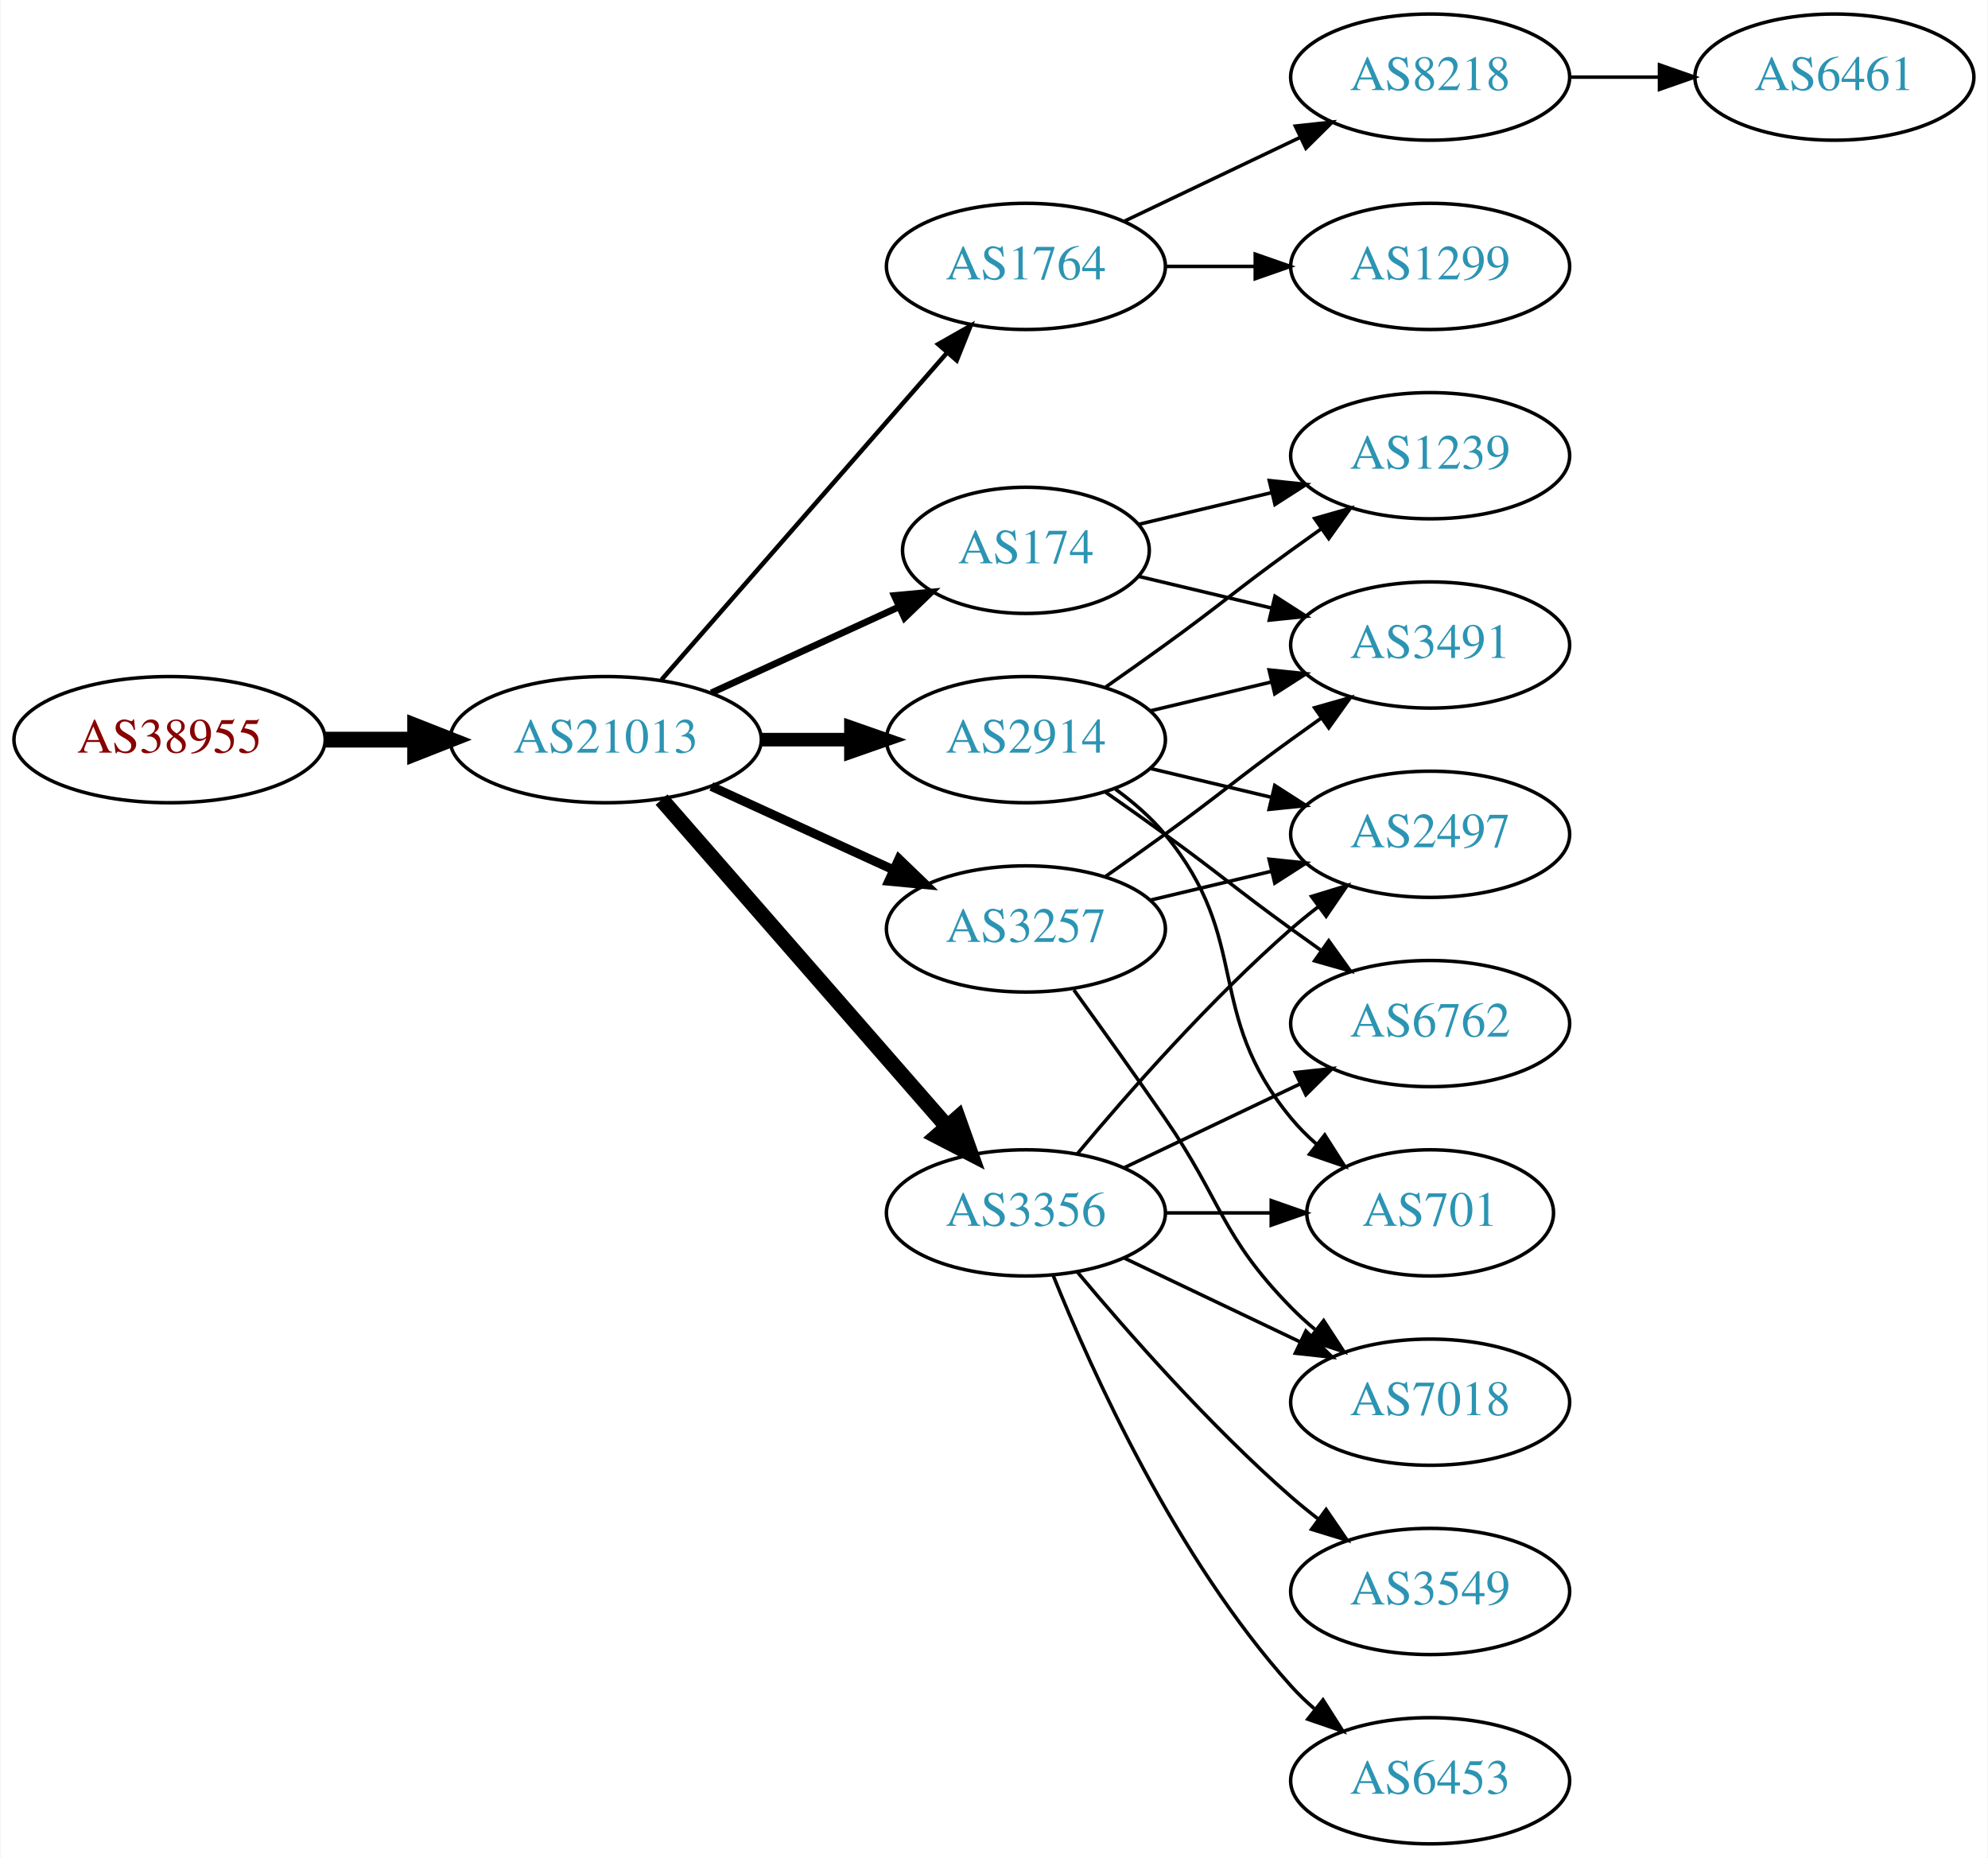
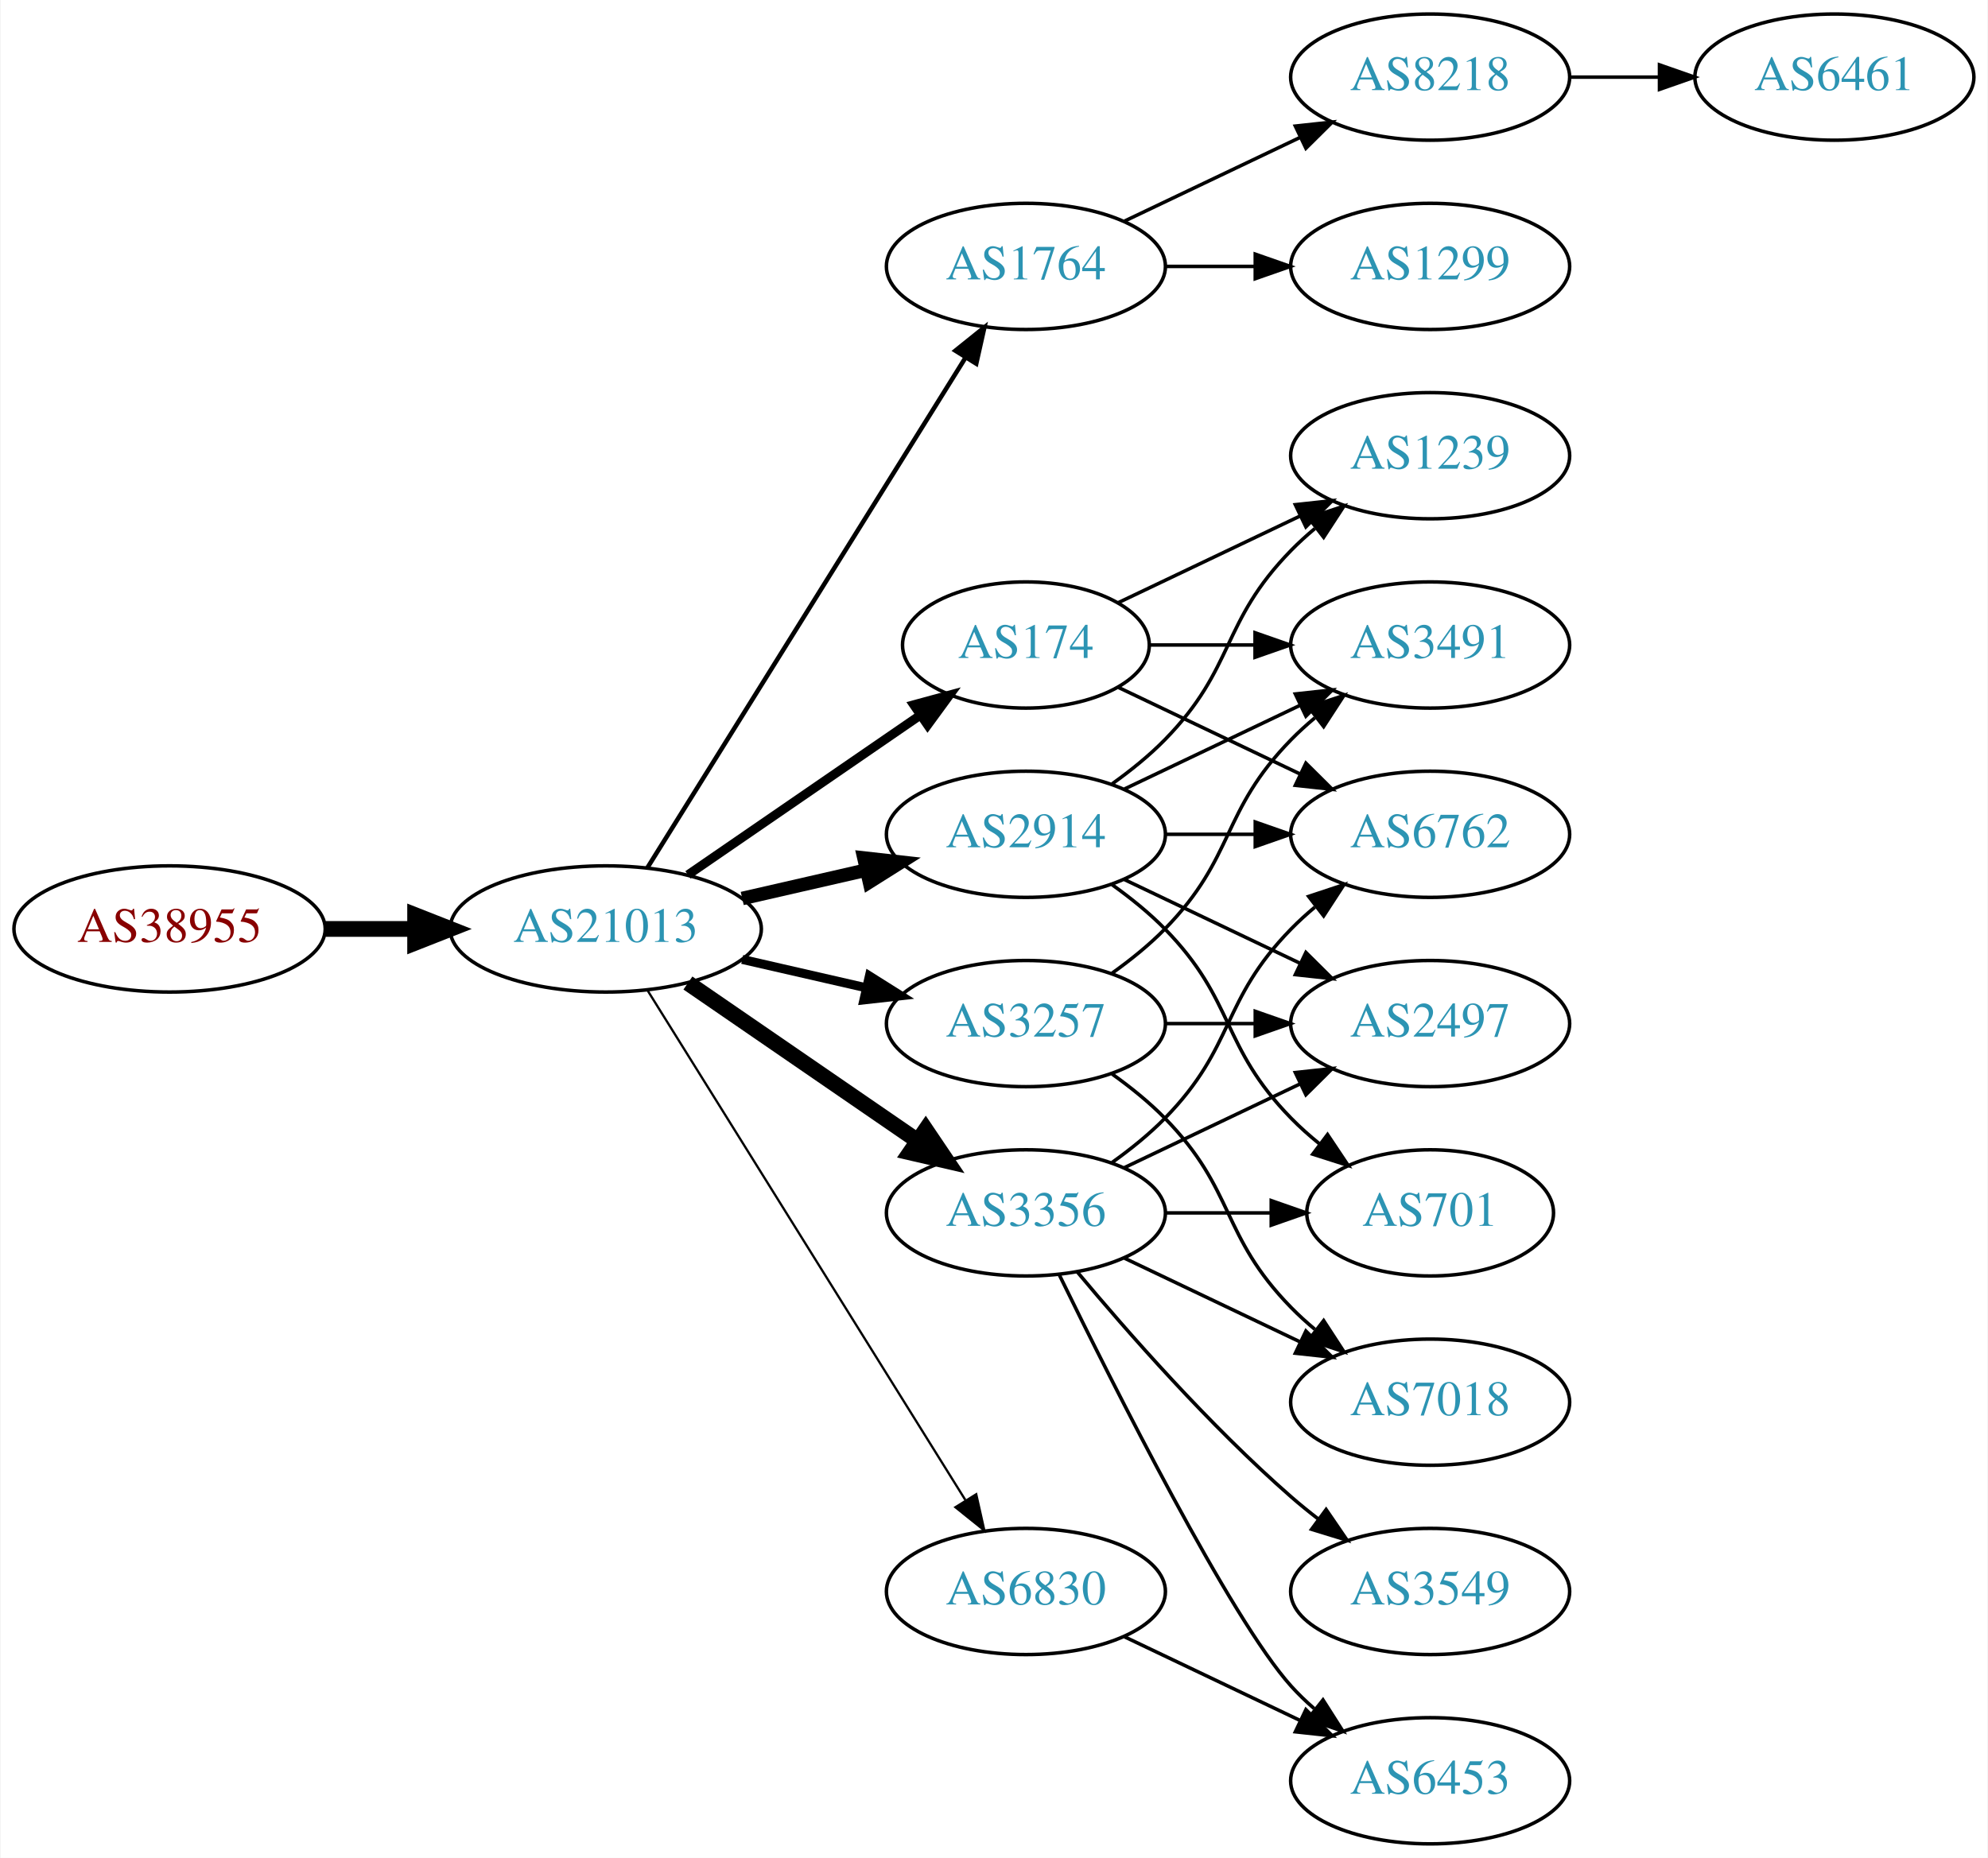
<svg xmlns="http://www.w3.org/2000/svg" xmlns:xlink="http://www.w3.org/1999/xlink" width="567pt" height="530pt" viewBox="0.00 0.00 566.66 530.00">
  <g id="graph0" class="graph" transform="scale(1 1) rotate(0) translate(4 526)">
    <polygon fill="white" stroke="none" points="-4,4 -4,-526 562.663,-526 562.663,4 -4,4" />
    <g id="node1" class="node">
      <g id="a_node1">
        <a xlink:href="/asn/38955" xlink:title="AS38955 ~ World4You Internet Services GmbH [AT]">
-           <ellipse fill="#ffffff" stroke="black" cx="44.196" cy="-315" rx="44.393" ry="18" />
-           <text text-anchor="middle" x="44.196" y="-311.3" font-family="Times,serif" font-size="14.00" fill="#880000">AS38955</text>
+           <ellipse fill="#ffffff" stroke="black" cx="44.196" cy="-261" rx="44.393" ry="18" />
+           <text text-anchor="middle" x="44.196" y="-257.3" font-family="Times,serif" font-size="14.00" fill="#880000">AS38955</text>
        </a>
      </g>
    </g>
    <g id="node2" class="node">
      <g id="a_node2">
        <a xlink:href="/asn/21013" xlink:title="AS21013 ~ Wels, AT [AT]">
-           <ellipse fill="#ffffff" stroke="black" cx="168.588" cy="-315" rx="44.393" ry="18" />
-           <text text-anchor="middle" x="168.588" y="-311.3" font-family="Times,serif" font-size="14.00" fill="#2c94b3">AS21013</text>
+           <ellipse fill="#ffffff" stroke="black" cx="168.588" cy="-261" rx="44.393" ry="18" />
+           <text text-anchor="middle" x="168.588" y="-257.3" font-family="Times,serif" font-size="14.00" fill="#2c94b3">AS21013</text>
        </a>
      </g>
    </g>
    <g id="edge1" class="edge">
-       <path fill="none" stroke="black" stroke-width="4.5" d="M88.692,-315C96.898,-315 105.569,-315 114.041,-315" />
-       <polygon fill="black" stroke="black" stroke-width="4.5" points="114.233,-318.938 124.233,-315 114.233,-311.063 114.233,-318.938" />
+       <path fill="none" stroke="black" stroke-width="4.5" d="M88.692,-261C96.898,-261 105.569,-261 114.041,-261" />
+       <polygon fill="black" stroke="black" stroke-width="4.5" points="114.233,-264.938 124.233,-261 114.233,-257.063 114.233,-264.938" />
    </g>
    <g id="node3" class="node">
      <g id="a_node3">
        <a xlink:href="/asn/1764" xlink:title="AS1764 ~ NEXTLAYER-AS [AT]">
          <ellipse fill="#ffffff" stroke="black" cx="288.431" cy="-450" rx="39.794" ry="18" />
          <text text-anchor="middle" x="288.431" y="-446.3" font-family="Times,serif" font-size="14.00" fill="#2c94b3">AS1764</text>
        </a>
      </g>
    </g>
    <g id="edge2" class="edge">
-       <path fill="none" stroke="black" stroke-width="1.286" d="M184.513,-332.098C205.056,-355.631 242.175,-398.155 265.771,-425.187" />
-       <polygon fill="black" stroke="black" stroke-width="1.286" points="263.414,-427.809 272.627,-433.041 268.688,-423.206 263.414,-427.809" />
+       <path fill="none" stroke="black" stroke-width="1.286" d="M180.463,-278.442C201.247,-311.775 246.707,-384.686 271.136,-423.866" />
+       <polygon fill="black" stroke="black" stroke-width="1.286" points="268.321,-425.966 276.582,-432.6 274.261,-422.263 268.321,-425.966" />
    </g>
    <g id="node4" class="node">
      <g id="a_node4">
        <a xlink:href="/asn/174" xlink:title="AS174 ~ Cogent Communications [US]">
-           <ellipse fill="#ffffff" stroke="black" cx="288.431" cy="-369" rx="35.194" ry="18" />
-           <text text-anchor="middle" x="288.431" y="-365.3" font-family="Times,serif" font-size="14.00" fill="#2c94b3">AS174</text>
+           <ellipse fill="#ffffff" stroke="black" cx="288.431" cy="-342" rx="35.194" ry="18" />
+           <text text-anchor="middle" x="288.431" y="-338.3" font-family="Times,serif" font-size="14.00" fill="#2c94b3">AS174</text>
        </a>
      </g>
    </g>
    <g id="edge3" class="edge">
-       <path fill="none" stroke="black" stroke-width="1.929" d="M198.718,-328.348C214.935,-335.78 235.238,-345.083 252.327,-352.914" />
-       <polygon fill="black" stroke="black" stroke-width="1.929" points="250.895,-356.108 261.444,-357.092 253.811,-349.744 250.895,-356.108" />
+       <path fill="none" stroke="black" stroke-width="2.571" d="M192.031,-276.426C210.846,-289.359 237.843,-307.915 258.319,-321.99" />
+       <polygon fill="black" stroke="black" stroke-width="2.571" points="256.429,-324.937 266.652,-327.718 260.394,-319.169 256.429,-324.937" />
    </g>
    <g id="node5" class="node">
      <g id="a_node5">
        <a xlink:href="/asn/2914" xlink:title="AS2914 ~ NTT America, Inc. [US]">
-           <ellipse fill="#ffffff" stroke="black" cx="288.431" cy="-315" rx="39.794" ry="18" />
-           <text text-anchor="middle" x="288.431" y="-311.3" font-family="Times,serif" font-size="14.00" fill="#2c94b3">AS2914</text>
+           <ellipse fill="#ffffff" stroke="black" cx="288.431" cy="-288" rx="39.794" ry="18" />
+           <text text-anchor="middle" x="288.431" y="-284.3" font-family="Times,serif" font-size="14.00" fill="#2c94b3">AS2914</text>
        </a>
      </g>
    </g>
    <g id="edge4" class="edge">
-       <path fill="none" stroke="black" stroke-width="3.857" d="M212.799,-315C221.112,-315 229.875,-315 238.357,-315" />
-       <polygon fill="black" stroke="black" stroke-width="3.857" points="238.516,-318.5 248.516,-315 238.516,-311.5 238.516,-318.5" />
+       <path fill="none" stroke="black" stroke-width="3.857" d="M207.523,-269.692C218.764,-272.267 231.176,-275.111 242.799,-277.774" />
+       <polygon fill="black" stroke="black" stroke-width="3.857" points="242.232,-281.235 252.761,-280.057 243.795,-274.412 242.232,-281.235" />
    </g>
    <g id="node6" class="node">
      <g id="a_node6">
-         <a xlink:href="/asn/3257" xlink:title="AS3257 ~ GTT [DE]">
-           <ellipse fill="#ffffff" stroke="black" cx="288.431" cy="-261" rx="39.794" ry="18" />
-           <text text-anchor="middle" x="288.431" y="-257.3" font-family="Times,serif" font-size="14.00" fill="#2c94b3">AS3257</text>
-         </a>
-       </g>
-     </g>
-     <g id="edge5" class="edge">
-       <path fill="none" stroke="black" stroke-width="2.571" d="M198.718,-301.652C214.329,-294.498 233.727,-285.609 250.399,-277.97" />
-       <polygon fill="black" stroke="black" stroke-width="2.571" points="252.218,-280.986 259.851,-273.638 249.302,-274.622 252.218,-280.986" />
-     </g>
-     <g id="node7" class="node">
-       <g id="a_node7">
        <a xlink:href="/asn/3356" xlink:title="AS3356 ~ Level 3 Parent, LLC [US]">
          <ellipse fill="#ffffff" stroke="black" cx="288.431" cy="-180" rx="39.794" ry="18" />
          <text text-anchor="middle" x="288.431" y="-176.3" font-family="Times,serif" font-size="14.00" fill="#2c94b3">AS3356</text>
        </a>
      </g>
    </g>
+     <g id="edge5" class="edge">
+       <path fill="none" stroke="black" stroke-width="4.5" d="M192.031,-245.574C210.612,-232.802 237.173,-214.545 257.553,-200.537" />
+       <polygon fill="black" stroke="black" stroke-width="4.5" points="259.856,-203.731 265.867,-194.822 255.396,-197.242 259.856,-203.731" />
+     </g>
+     <g id="node7" class="node">
+       <g id="a_node7">
+         <a xlink:href="/asn/3257" xlink:title="AS3257 ~ GTT [DE]">
+           <ellipse fill="#ffffff" stroke="black" cx="288.431" cy="-234" rx="39.794" ry="18" />
+           <text text-anchor="middle" x="288.431" y="-230.3" font-family="Times,serif" font-size="14.00" fill="#2c94b3">AS3257</text>
+         </a>
+       </g>
+     </g>
    <g id="edge6" class="edge">
-       <path fill="none" stroke="black" stroke-width="4.5" d="M184.513,-297.902C205.056,-274.369 242.175,-231.845 265.771,-204.813" />
-       <polygon fill="black" stroke="black" stroke-width="4.5" points="269.017,-207.082 272.627,-196.959 263.085,-201.903 269.017,-207.082" />
+       <path fill="none" stroke="black" stroke-width="2.571" d="M207.523,-252.308C218.764,-249.733 231.176,-246.889 242.799,-244.226" />
+       <polygon fill="black" stroke="black" stroke-width="2.571" points="243.795,-247.588 252.761,-241.943 242.232,-240.765 243.795,-247.588" />
    </g>
    <g id="node8" class="node">
      <g id="a_node8">
+         <a xlink:href="/asn/6830" xlink:title="AS6830 ~ LGI-UPC [AT]">
+           <ellipse fill="#ffffff" stroke="black" cx="288.431" cy="-72" rx="39.794" ry="18" />
+           <text text-anchor="middle" x="288.431" y="-68.3" font-family="Times,serif" font-size="14.00" fill="#2c94b3">AS6830</text>
+         </a>
+       </g>
+     </g>
+     <g id="edge7" class="edge">
+       <path fill="none" stroke="black" stroke-width="0.643" d="M180.463,-243.558C201.247,-210.225 246.707,-137.314 271.136,-98.134" />
+       <polygon fill="black" stroke="black" stroke-width="0.643" points="274.261,-99.737 276.582,-89.4 268.321,-96.034 274.261,-99.737" />
+     </g>
+     <g id="node9" class="node">
+       <g id="a_node9">
        <a xlink:href="/asn/8218" xlink:title="AS8218 ~ legacy Neotelecoms [FR]">
          <ellipse fill="#ffffff" stroke="black" cx="403.724" cy="-504" rx="39.794" ry="18" />
          <text text-anchor="middle" x="403.724" y="-500.3" font-family="Times,serif" font-size="14.00" fill="#2c94b3">AS8218</text>
        </a>
      </g>
    </g>
-     <g id="edge7" class="edge">
+     <g id="edge8" class="edge">
      <path fill="none" stroke="black" d="M316.567,-462.934C331.561,-470.081 350.382,-479.052 366.605,-486.785" />
      <polygon fill="black" stroke="black" points="365.276,-490.028 375.809,-491.171 368.288,-483.709 365.276,-490.028" />
    </g>
-     <g id="node9" class="node">
-       <g id="a_node9">
+     <g id="node10" class="node">
+       <g id="a_node10">
        <a xlink:href="/asn/1299" xlink:title="AS1299 ~ Telia Carrier [EU]">
          <ellipse fill="#ffffff" stroke="black" cx="403.724" cy="-450" rx="39.794" ry="18" />
          <text text-anchor="middle" x="403.724" y="-446.3" font-family="Times,serif" font-size="14.00" fill="#2c94b3">AS1299</text>
        </a>
      </g>
    </g>
-     <g id="edge8" class="edge">
+     <g id="edge9" class="edge">
      <path fill="none" stroke="black" d="M328.103,-450C336.306,-450 345.07,-450 353.602,-450" />
      <polygon fill="black" stroke="black" points="353.841,-453.5 363.841,-450 353.841,-446.5 353.841,-453.5" />
    </g>
-     <g id="node14" class="node">
-       <g id="a_node14">
+     <g id="node12" class="node">
+       <g id="a_node12">
+         <a xlink:href="/asn/6762" xlink:title="AS6762 ~ TELECOM ITALIA SPARKLE S.p.A. [IT]">
+           <ellipse fill="#ffffff" stroke="black" cx="403.724" cy="-288" rx="39.794" ry="18" />
+           <text text-anchor="middle" x="403.724" y="-284.3" font-family="Times,serif" font-size="14.00" fill="#2c94b3">AS6762</text>
+         </a>
+       </g>
+     </g>
+     <g id="edge11" class="edge">
+       <path fill="none" stroke="black" d="M314.856,-329.881C330.159,-322.587 349.882,-313.186 366.764,-305.14" />
+       <polygon fill="black" stroke="black" points="368.283,-308.293 375.804,-300.831 365.271,-301.974 368.283,-308.293" />
+     </g>
+     <g id="node13" class="node">
+       <g id="a_node13">
        <a xlink:href="/asn/3491" xlink:title="AS3491 ~ PCCW Global, Inc. [US]">
          <ellipse fill="#ffffff" stroke="black" cx="403.724" cy="-342" rx="39.794" ry="18" />
          <text text-anchor="middle" x="403.724" y="-338.3" font-family="Times,serif" font-size="14.00" fill="#2c94b3">AS3491</text>
        </a>
      </g>
    </g>
-     <g id="edge24" class="edge">
-       <path fill="none" stroke="black" d="M320.688,-361.551C332.368,-358.767 345.864,-355.551 358.493,-352.541" />
-       <polygon fill="black" stroke="black" points="359.469,-355.907 368.385,-350.184 357.846,-349.097 359.469,-355.907" />
-     </g>
-     <g id="node15" class="node">
-       <g id="a_node15">
+     <g id="edge12" class="edge">
+       <path fill="none" stroke="black" d="M323.73,-342C333.107,-342 343.457,-342 353.492,-342" />
+       <polygon fill="black" stroke="black" points="353.781,-345.5 363.781,-342 353.781,-338.5 353.781,-345.5" />
+     </g>
+     <g id="node14" class="node">
+       <g id="a_node14">
        <a xlink:href="/asn/1239" xlink:title="AS1239 ~ Sprint [US]">
          <ellipse fill="#ffffff" stroke="black" cx="403.724" cy="-396" rx="39.794" ry="18" />
          <text text-anchor="middle" x="403.724" y="-392.3" font-family="Times,serif" font-size="14.00" fill="#2c94b3">AS1239</text>
        </a>
      </g>
    </g>
-     <g id="edge25" class="edge">
-       <path fill="none" stroke="black" d="M320.688,-376.449C332.368,-379.233 345.864,-382.449 358.493,-385.459" />
-       <polygon fill="black" stroke="black" points="357.846,-388.903 368.385,-387.816 359.469,-382.093 357.846,-388.903" />
-     </g>
-     <g id="node11" class="node">
-       <g id="a_node11">
+     <g id="edge13" class="edge">
+       <path fill="none" stroke="black" d="M314.856,-354.119C330.159,-361.413 349.882,-370.814 366.764,-378.86" />
+       <polygon fill="black" stroke="black" points="365.271,-382.026 375.804,-383.169 368.283,-375.707 365.271,-382.026" />
+     </g>
+     <g id="edge23" class="edge">
+       <path fill="none" stroke="black" d="M328.103,-288C336.306,-288 345.07,-288 353.602,-288" />
+       <polygon fill="black" stroke="black" points="353.841,-291.5 363.841,-288 353.841,-284.5 353.841,-291.5" />
+     </g>
+     <g id="edge22" class="edge">
+       <path fill="none" stroke="black" d="M316.567,-300.934C331.561,-308.081 350.382,-317.052 366.605,-324.785" />
+       <polygon fill="black" stroke="black" points="365.276,-328.028 375.809,-329.171 368.288,-321.709 365.276,-328.028" />
+     </g>
+     <g id="edge21" class="edge">
+       <path fill="none" stroke="black" d="M313.025,-302.389C318.281,-306.148 323.613,-310.437 328.077,-315 348.25,-335.617 343.905,-348.383 364.077,-369 366.17,-371.139 368.453,-373.218 370.83,-375.21" />
+       <polygon fill="black" stroke="black" points="369.074,-378.275 379.13,-381.611 373.349,-372.732 369.074,-378.275" />
+     </g>
+     <g id="node15" class="node">
+       <g id="a_node15">
        <a xlink:href="/asn/2497" xlink:title="AS2497 ~ Internet Initiative Japan Inc. [JP]">
-           <ellipse fill="#ffffff" stroke="black" cx="403.724" cy="-288" rx="39.794" ry="18" />
-           <text text-anchor="middle" x="403.724" y="-284.3" font-family="Times,serif" font-size="14.00" fill="#2c94b3">AS2497</text>
-         </a>
-       </g>
-     </g>
-     <g id="edge10" class="edge">
-       <path fill="none" stroke="black" d="M324.038,-306.752C334.909,-304.162 347.064,-301.265 358.506,-298.538" />
-       <polygon fill="black" stroke="black" points="359.412,-301.92 368.328,-296.197 357.789,-295.111 359.412,-301.92" />
-     </g>
-     <g id="node12" class="node">
-       <g id="a_node12">
-         <a xlink:href="/asn/6762" xlink:title="AS6762 ~ TELECOM ITALIA SPARKLE S.p.A. [IT]">
          <ellipse fill="#ffffff" stroke="black" cx="403.724" cy="-234" rx="39.794" ry="18" />
-           <text text-anchor="middle" x="403.724" y="-230.3" font-family="Times,serif" font-size="14.00" fill="#2c94b3">AS6762</text>
-         </a>
-       </g>
-     </g>
-     <g id="edge11" class="edge">
-       <path fill="none" stroke="black" d="M311.188,-299.991C316.722,-296.121 322.641,-291.936 328.077,-288 344.277,-276.271 347.877,-272.729 364.077,-261 366.88,-258.971 369.812,-256.875 372.752,-254.79" />
-       <polygon fill="black" stroke="black" points="374.803,-257.627 380.967,-249.009 370.775,-251.903 374.803,-257.627" />
-     </g>
-     <g id="node13" class="node">
-       <g id="a_node13">
+           <text text-anchor="middle" x="403.724" y="-230.3" font-family="Times,serif" font-size="14.00" fill="#2c94b3">AS2497</text>
+         </a>
+       </g>
+     </g>
+     <g id="edge24" class="edge">
+       <path fill="none" stroke="black" d="M316.567,-275.066C331.561,-267.919 350.382,-258.948 366.605,-251.215" />
+       <polygon fill="black" stroke="black" points="368.288,-254.291 375.809,-246.829 365.276,-247.972 368.288,-254.291" />
+     </g>
+     <g id="node17" class="node">
+       <g id="a_node17">
        <a xlink:href="/asn/701" xlink:title="AS701 ~ UUNET [US]">
          <ellipse fill="#ffffff" stroke="black" cx="403.724" cy="-180" rx="35.194" ry="18" />
          <text text-anchor="middle" x="403.724" y="-176.3" font-family="Times,serif" font-size="14.00" fill="#2c94b3">AS701</text>
        </a>
      </g>
    </g>
-     <g id="edge12" class="edge">
-       <path fill="none" stroke="black" d="M314.012,-300.844C319.106,-297.128 324.12,-292.799 328.077,-288 353.142,-257.606 339.013,-237.394 364.077,-207 366.212,-204.411 368.655,-201.959 371.251,-199.666" />
-       <polygon fill="black" stroke="black" points="373.66,-202.225 379.35,-193.288 369.329,-196.725 373.66,-202.225" />
-     </g>
-     <g id="edge13" class="edge">
-       <path fill="none" stroke="black" d="M324.038,-323.248C334.909,-325.838 347.064,-328.735 358.506,-331.462" />
-       <polygon fill="black" stroke="black" points="357.789,-334.889 368.328,-333.803 359.412,-328.08 357.789,-334.889" />
+     <g id="edge20" class="edge">
+       <path fill="none" stroke="black" d="M313.025,-273.611C318.281,-269.852 323.613,-265.563 328.077,-261 348.25,-240.383 343.905,-227.617 364.077,-207 366.556,-204.466 369.303,-202.017 372.156,-199.696" />
+       <polygon fill="black" stroke="black" points="374.458,-202.343 380.341,-193.532 370.247,-196.752 374.458,-202.343" />
    </g>
    <g id="edge14" class="edge">
-       <path fill="none" stroke="black" d="M311.188,-330.009C316.722,-333.879 322.641,-338.064 328.077,-342 344.277,-353.729 347.877,-357.271 364.077,-369 366.88,-371.029 369.812,-373.125 372.752,-375.21" />
-       <polygon fill="black" stroke="black" points="370.775,-378.097 380.967,-380.991 374.803,-372.373 370.775,-378.097" />
+       <path fill="none" stroke="black" d="M313.025,-194.389C318.281,-198.148 323.613,-202.437 328.077,-207 348.25,-227.617 343.905,-240.383 364.077,-261 366.17,-263.139 368.453,-265.218 370.83,-267.21" />
+       <polygon fill="black" stroke="black" points="369.074,-270.275 379.13,-273.611 373.349,-264.732 369.074,-270.275" />
    </g>
    <g id="edge15" class="edge">
-       <path fill="none" stroke="black" d="M324.038,-269.248C334.909,-271.838 347.064,-274.735 358.506,-277.462" />
-       <polygon fill="black" stroke="black" points="357.789,-280.889 368.328,-279.803 359.412,-274.08 357.789,-280.889" />
-     </g>
-     <g id="edge17" class="edge">
-       <path fill="none" stroke="black" d="M311.188,-276.009C316.722,-279.879 322.641,-284.064 328.077,-288 344.277,-299.729 347.877,-303.271 364.077,-315 366.88,-317.029 369.812,-319.125 372.752,-321.21" />
-       <polygon fill="black" stroke="black" points="370.775,-324.097 380.967,-326.991 374.803,-318.373 370.775,-324.097" />
+       <path fill="none" stroke="black" d="M316.567,-192.934C331.561,-200.081 350.382,-209.052 366.605,-216.785" />
+       <polygon fill="black" stroke="black" points="365.276,-220.028 375.809,-221.171 368.288,-213.709 365.276,-220.028" />
    </g>
    <g id="node16" class="node">
      <g id="a_node16">
        <a xlink:href="/asn/7018" xlink:title="AS7018 ~ AT&amp;T Services, Inc. [US]">
          <ellipse fill="#ffffff" stroke="black" cx="403.724" cy="-126" rx="39.794" ry="18" />
          <text text-anchor="middle" x="403.724" y="-122.3" font-family="Times,serif" font-size="14.00" fill="#2c94b3">AS7018</text>
        </a>
      </g>
    </g>
    <g id="edge16" class="edge">
-       <path fill="none" stroke="black" d="M302.11,-243.594C309.725,-233.063 319.558,-219.33 328.077,-207 344.473,-183.269 343.905,-173.617 364.077,-153 366.17,-150.861 368.453,-148.782 370.83,-146.79" />
-       <polygon fill="black" stroke="black" points="373.349,-149.268 379.13,-140.389 369.074,-143.725 373.349,-149.268" />
-     </g>
-     <g id="edge23" class="edge">
-       <path fill="none" stroke="black" d="M303.061,-196.817C317.343,-213.929 340.89,-240.745 364.077,-261 366.543,-263.154 369.182,-265.294 371.879,-267.372" />
-       <polygon fill="black" stroke="black" points="369.904,-270.264 380.033,-273.37 374.052,-264.625 369.904,-270.264" />
-     </g>
-     <g id="edge22" class="edge">
-       <path fill="none" stroke="black" d="M316.567,-192.934C331.561,-200.081 350.382,-209.052 366.605,-216.785" />
-       <polygon fill="black" stroke="black" points="365.276,-220.028 375.809,-221.171 368.288,-213.709 365.276,-220.028" />
-     </g>
-     <g id="edge19" class="edge">
+       <path fill="none" stroke="black" d="M316.567,-167.066C331.561,-159.919 350.382,-150.948 366.605,-143.215" />
+       <polygon fill="black" stroke="black" points="368.288,-146.291 375.809,-138.829 365.276,-139.972 368.288,-146.291" />
+     </g>
+     <g id="edge17" class="edge">
      <path fill="none" stroke="black" d="M328.103,-180C337.808,-180 348.299,-180 358.262,-180" />
      <polygon fill="black" stroke="black" points="358.398,-183.5 368.398,-180 358.398,-176.5 358.398,-183.5" />
    </g>
-     <g id="edge20" class="edge">
-       <path fill="none" stroke="black" d="M316.567,-167.066C331.561,-159.919 350.382,-150.948 366.605,-143.215" />
-       <polygon fill="black" stroke="black" points="368.288,-146.291 375.809,-138.829 365.276,-139.972 368.288,-146.291" />
-     </g>
-     <g id="node17" class="node">
-       <g id="a_node17">
+     <g id="node18" class="node">
+       <g id="a_node18">
        <a xlink:href="/asn/3549" xlink:title="AS3549 ~ Level 3 Parent, LLC [US]">
          <ellipse fill="#ffffff" stroke="black" cx="403.724" cy="-72" rx="39.794" ry="18" />
          <text text-anchor="middle" x="403.724" y="-68.3" font-family="Times,serif" font-size="14.00" fill="#2c94b3">AS3549</text>
        </a>
      </g>
    </g>
    <g id="edge18" class="edge">
      <path fill="none" stroke="black" d="M303.061,-163.183C317.343,-146.071 340.89,-119.255 364.077,-99 366.543,-96.846 369.182,-94.706 371.879,-92.628" />
      <polygon fill="black" stroke="black" points="374.052,-95.375 380.033,-86.63 369.904,-89.736 374.052,-95.375" />
    </g>
-     <g id="node18" class="node">
-       <g id="a_node18">
+     <g id="node19" class="node">
+       <g id="a_node19">
        <a xlink:href="/asn/6453" xlink:title="AS6453 ~ TATA COMMUNICATIONS (AMERICA) INC [US]">
          <ellipse fill="#ffffff" stroke="black" cx="403.724" cy="-18" rx="39.794" ry="18" />
          <text text-anchor="middle" x="403.724" y="-14.3" font-family="Times,serif" font-size="14.00" fill="#2c94b3">AS6453</text>
        </a>
      </g>
    </g>
-     <g id="edge21" class="edge">
-       <path fill="none" stroke="black" d="M296.179,-162.213C307.23,-134.757 331.283,-81.422 364.077,-45 366.08,-42.776 368.298,-40.637 370.631,-38.603" />
+     <g id="edge19" class="edge">
+       <path fill="none" stroke="black" d="M297.869,-162.489C313.487,-130.491 346.874,-64.107 364.077,-45 366.08,-42.776 368.298,-40.637 370.631,-38.603" />
      <polygon fill="black" stroke="black" points="373.161,-41.065 378.85,-32.127 368.829,-35.567 373.161,-41.065" />
    </g>
-     <g id="node10" class="node">
-       <g id="a_node10">
+     <g id="edge25" class="edge">
+       <path fill="none" stroke="black" d="M313.025,-248.389C318.281,-252.148 323.613,-256.437 328.077,-261 348.25,-281.617 343.905,-294.383 364.077,-315 366.17,-317.139 368.453,-319.218 370.83,-321.21" />
+       <polygon fill="black" stroke="black" points="369.074,-324.275 379.13,-327.611 373.349,-318.732 369.074,-324.275" />
+     </g>
+     <g id="edge26" class="edge">
+       <path fill="none" stroke="black" d="M328.103,-234C336.306,-234 345.07,-234 353.602,-234" />
+       <polygon fill="black" stroke="black" points="353.841,-237.5 363.841,-234 353.841,-230.5 353.841,-237.5" />
+     </g>
+     <g id="edge27" class="edge">
+       <path fill="none" stroke="black" d="M313.025,-219.611C318.281,-215.852 323.613,-211.563 328.077,-207 348.25,-186.383 343.905,-173.617 364.077,-153 366.17,-150.861 368.453,-148.782 370.83,-146.79" />
+       <polygon fill="black" stroke="black" points="373.349,-149.268 379.13,-140.389 369.074,-143.725 373.349,-149.268" />
+     </g>
+     <g id="edge28" class="edge">
+       <path fill="none" stroke="black" d="M316.567,-59.066C331.561,-51.919 350.382,-42.948 366.605,-35.215" />
+       <polygon fill="black" stroke="black" points="368.288,-38.291 375.809,-30.829 365.276,-31.972 368.288,-38.291" />
+     </g>
+     <g id="node11" class="node">
+       <g id="a_node11">
        <a xlink:href="/asn/6461" xlink:title="AS6461 ~ Zayo Bandwidth [US]">
          <ellipse fill="#ffffff" stroke="black" cx="519.017" cy="-504" rx="39.794" ry="18" />
          <text text-anchor="middle" x="519.017" y="-500.3" font-family="Times,serif" font-size="14.00" fill="#2c94b3">AS6461</text>
        </a>
      </g>
    </g>
-     <g id="edge9" class="edge">
+     <g id="edge10" class="edge">
      <path fill="none" stroke="black" d="M443.396,-504C451.599,-504 460.363,-504 468.895,-504" />
      <polygon fill="black" stroke="black" points="469.134,-507.5 479.134,-504 469.134,-500.5 469.134,-507.5" />
    </g>
  </g>
</svg>
